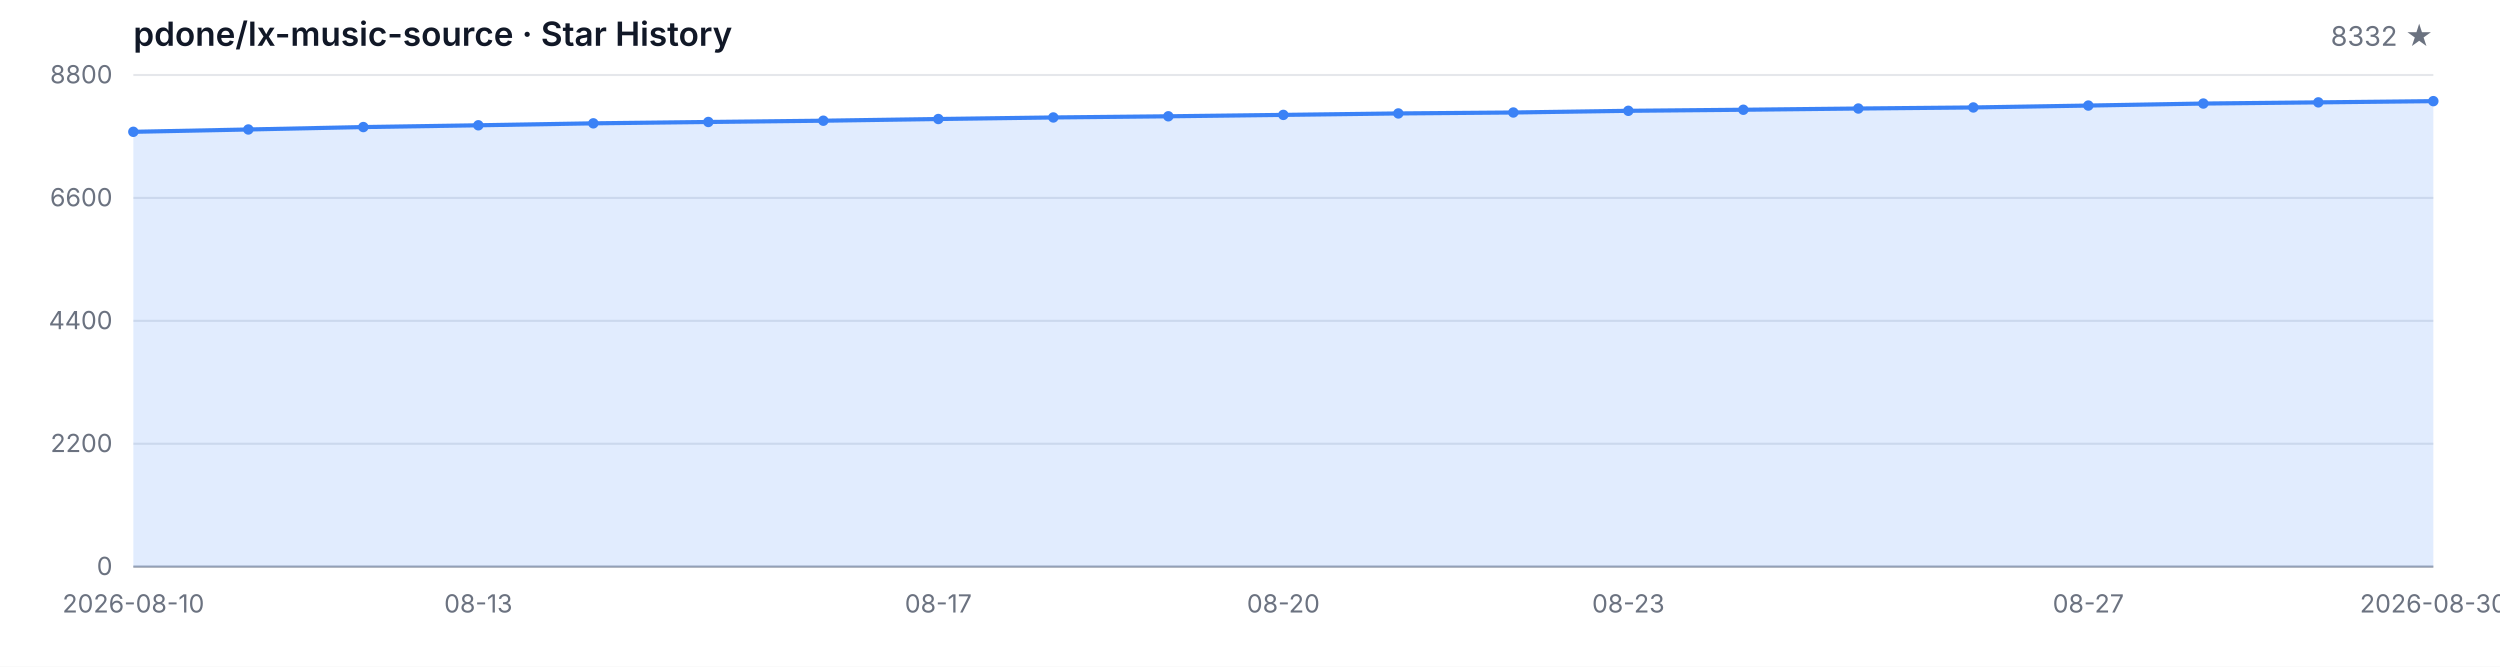
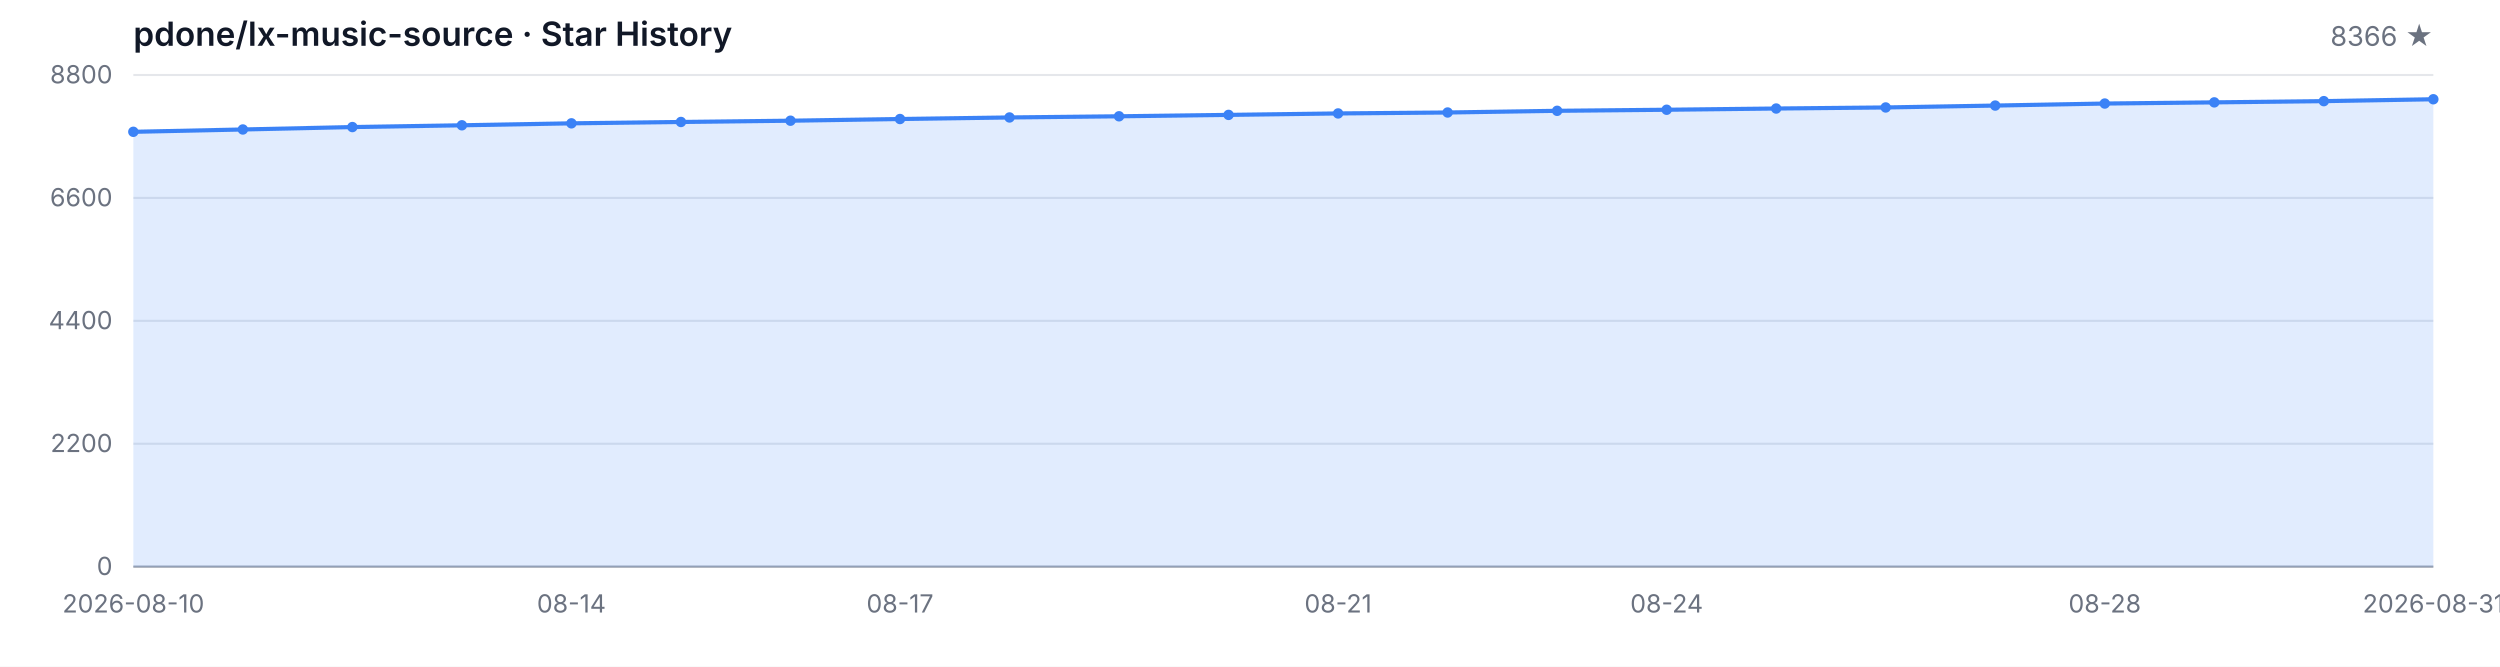
<svg xmlns="http://www.w3.org/2000/svg" width="1200" height="320" viewBox="0 0 1200 320" role="img" aria-label="Star History">
  <style>
  .bg { fill: #ffffff; }
  .grid { stroke: #e5e7eb; stroke-width: 1; }
  .axis { stroke: #9ca3af; stroke-width: 1; }
  .area { fill: rgba(59, 130, 246, 0.15); }
  .line { fill: none; stroke: #3b82f6; stroke-width: 2; stroke-linejoin: round; stroke-linecap: round; }
  .dot { fill: #3b82f6; }
  .tlabel { fill: #6b7280; font-family: -apple-system, BlinkMacSystemFont, 'Segoe UI', sans-serif; font-size: 12px; }
  .title { fill: #111827; font-family: -apple-system, BlinkMacSystemFont, 'Segoe UI', sans-serif; font-size: 16px; font-weight: 600; }
  .subtitle { fill: #6b7280; font-family: -apple-system, BlinkMacSystemFont, 'Segoe UI', sans-serif; font-size: 13px; }
  @media (prefers-color-scheme: dark) {
    .bg { fill: #0d1117; }
    .grid { stroke: #21262d; }
    .axis { stroke: #484f58; }
    .area { fill: rgba(58, 132, 255, 0.18); }
    .line { stroke: #58a6ff; }
    .dot { fill: #58a6ff; }
    .tlabel { fill: #8b949e; }
    .title { fill: #c9d1d9; }
    .subtitle { fill: #8b949e; }
  }
</style>
  <rect class="bg" width="1200" height="320" />
  <text class="title" x="64" y="22">pdone/lx-music-source · Star History</text>
-   <text class="subtitle" x="1168" y="22" text-anchor="end">8332 ★</text>
+   <text class="subtitle" x="1168" y="22" text-anchor="end">8366 ★</text>
  <line class="grid" x1="64" y1="272.00" x2="1168" y2="272.00" />
  <line class="grid" x1="64" y1="213.00" x2="1168" y2="213.00" />
  <line class="grid" x1="64" y1="154.00" x2="1168" y2="154.00" />
  <line class="grid" x1="64" y1="95.00" x2="1168" y2="95.00" />
  <line class="grid" x1="64" y1="36.00" x2="1168" y2="36.00" />
  <text class="tlabel" x="54" y="276.00" text-anchor="end">0</text>
  <text class="tlabel" x="54" y="217.00" text-anchor="end">2200</text>
  <text class="tlabel" x="54" y="158.00" text-anchor="end">4400</text>
  <text class="tlabel" x="54" y="99.00" text-anchor="end">6600</text>
  <text class="tlabel" x="54" y="40.00" text-anchor="end">8800</text>
  <line class="axis" x1="64" y1="272" x2="1168" y2="272" />
-   <path class="area" d="M 64.00 272.00 L 64.00 63.27 L 119.20 62.15 L 174.40 60.99 L 229.60 60.14 L 284.80 59.20 L 340.00 58.55 L 395.20 57.94 L 450.40 57.13 L 505.60 56.38 L 560.80 55.82 L 616.00 55.15 L 671.20 54.45 L 726.40 54.00 L 781.60 53.19 L 836.80 52.68 L 892.00 52.09 L 947.20 51.58 L 1002.40 50.67 L 1057.60 49.70 L 1112.80 49.14 L 1168.00 48.55 L 1168.00 272.00 Z" />
-   <path class="line" d="M 64.00 63.27 L 119.20 62.15 L 174.40 60.99 L 229.60 60.14 L 284.80 59.20 L 340.00 58.55 L 395.20 57.94 L 450.40 57.13 L 505.60 56.38 L 560.80 55.82 L 616.00 55.15 L 671.20 54.45 L 726.40 54.00 L 781.60 53.19 L 836.80 52.68 L 892.00 52.09 L 947.20 51.58 L 1002.40 50.67 L 1057.60 49.70 L 1112.80 49.14 L 1168.00 48.55" />
+   <path class="area" d="M 64.00 272.00 L 64.00 63.27 L 116.57 62.15 L 169.14 60.99 L 221.71 60.14 L 274.29 59.20 L 326.86 58.55 L 379.43 57.94 L 432.00 57.13 L 484.57 56.38 L 537.14 55.82 L 589.71 55.15 L 642.29 54.45 L 694.86 54.00 L 747.43 53.19 L 800.00 52.68 L 852.57 52.09 L 905.14 51.58 L 957.71 50.67 L 1010.29 49.70 L 1062.86 49.14 L 1115.43 48.55 L 1168.00 47.64 L 1168.00 272.00 Z" />
+   <path class="line" d="M 64.00 63.27 L 116.57 62.15 L 169.14 60.99 L 221.71 60.14 L 274.29 59.20 L 326.86 58.55 L 379.43 57.94 L 432.00 57.13 L 484.57 56.38 L 537.14 55.82 L 589.71 55.15 L 642.29 54.45 L 694.86 54.00 L 747.43 53.19 L 800.00 52.68 L 852.57 52.09 L 905.14 51.58 L 957.71 50.67 L 1010.29 49.70 L 1062.86 49.14 L 1115.43 48.55 L 1168.00 47.64" />
  <circle class="dot" cx="64.00" cy="63.27" r="2.5" />
-   <circle class="dot" cx="119.20" cy="62.15" r="2.5" />
-   <circle class="dot" cx="174.40" cy="60.99" r="2.5" />
-   <circle class="dot" cx="229.60" cy="60.14" r="2.5" />
-   <circle class="dot" cx="284.80" cy="59.20" r="2.5" />
-   <circle class="dot" cx="340.00" cy="58.55" r="2.5" />
-   <circle class="dot" cx="395.20" cy="57.94" r="2.5" />
-   <circle class="dot" cx="450.40" cy="57.13" r="2.5" />
-   <circle class="dot" cx="505.60" cy="56.38" r="2.5" />
-   <circle class="dot" cx="560.80" cy="55.82" r="2.5" />
-   <circle class="dot" cx="616.00" cy="55.15" r="2.5" />
-   <circle class="dot" cx="671.20" cy="54.45" r="2.5" />
-   <circle class="dot" cx="726.40" cy="54.00" r="2.5" />
-   <circle class="dot" cx="781.60" cy="53.19" r="2.5" />
-   <circle class="dot" cx="836.80" cy="52.68" r="2.5" />
-   <circle class="dot" cx="892.00" cy="52.09" r="2.5" />
-   <circle class="dot" cx="947.20" cy="51.58" r="2.5" />
-   <circle class="dot" cx="1002.40" cy="50.67" r="2.5" />
-   <circle class="dot" cx="1057.60" cy="49.70" r="2.5" />
-   <circle class="dot" cx="1112.80" cy="49.14" r="2.5" />
-   <circle class="dot" cx="1168.00" cy="48.55" r="2.5" />
+   <circle class="dot" cx="116.57" cy="62.15" r="2.5" />
+   <circle class="dot" cx="169.14" cy="60.99" r="2.5" />
+   <circle class="dot" cx="221.71" cy="60.14" r="2.5" />
+   <circle class="dot" cx="274.29" cy="59.20" r="2.5" />
+   <circle class="dot" cx="326.86" cy="58.55" r="2.5" />
+   <circle class="dot" cx="379.43" cy="57.94" r="2.5" />
+   <circle class="dot" cx="432.00" cy="57.13" r="2.5" />
+   <circle class="dot" cx="484.57" cy="56.38" r="2.5" />
+   <circle class="dot" cx="537.14" cy="55.82" r="2.5" />
+   <circle class="dot" cx="589.71" cy="55.15" r="2.5" />
+   <circle class="dot" cx="642.29" cy="54.45" r="2.5" />
+   <circle class="dot" cx="694.86" cy="54.00" r="2.5" />
+   <circle class="dot" cx="747.43" cy="53.19" r="2.5" />
+   <circle class="dot" cx="800.00" cy="52.68" r="2.5" />
+   <circle class="dot" cx="852.57" cy="52.09" r="2.5" />
+   <circle class="dot" cx="905.14" cy="51.58" r="2.5" />
+   <circle class="dot" cx="957.71" cy="50.67" r="2.5" />
+   <circle class="dot" cx="1010.29" cy="49.70" r="2.5" />
+   <circle class="dot" cx="1062.86" cy="49.14" r="2.5" />
+   <circle class="dot" cx="1115.43" cy="48.55" r="2.5" />
+   <circle class="dot" cx="1168.00" cy="47.64" r="2.5" />
  <text class="tlabel" x="64.00" y="294" text-anchor="middle">2026-08-10</text>
-   <text class="tlabel" x="229.60" y="294" text-anchor="middle">08-13</text>
-   <text class="tlabel" x="450.40" y="294" text-anchor="middle">08-17</text>
-   <text class="tlabel" x="616.00" y="294" text-anchor="middle">08-20</text>
-   <text class="tlabel" x="781.60" y="294" text-anchor="middle">08-23</text>
-   <text class="tlabel" x="1002.40" y="294" text-anchor="middle">08-27</text>
-   <text class="tlabel" x="1168.00" y="294" text-anchor="middle">2026-08-30</text>
+   <text class="tlabel" x="274.29" y="294" text-anchor="middle">08-14</text>
+   <text class="tlabel" x="432.00" y="294" text-anchor="middle">08-17</text>
+   <text class="tlabel" x="642.29" y="294" text-anchor="middle">08-21</text>
+   <text class="tlabel" x="800.00" y="294" text-anchor="middle">08-24</text>
+   <text class="tlabel" x="1010.29" y="294" text-anchor="middle">08-28</text>
+   <text class="tlabel" x="1168.00" y="294" text-anchor="middle">2026-08-31</text>
</svg>
